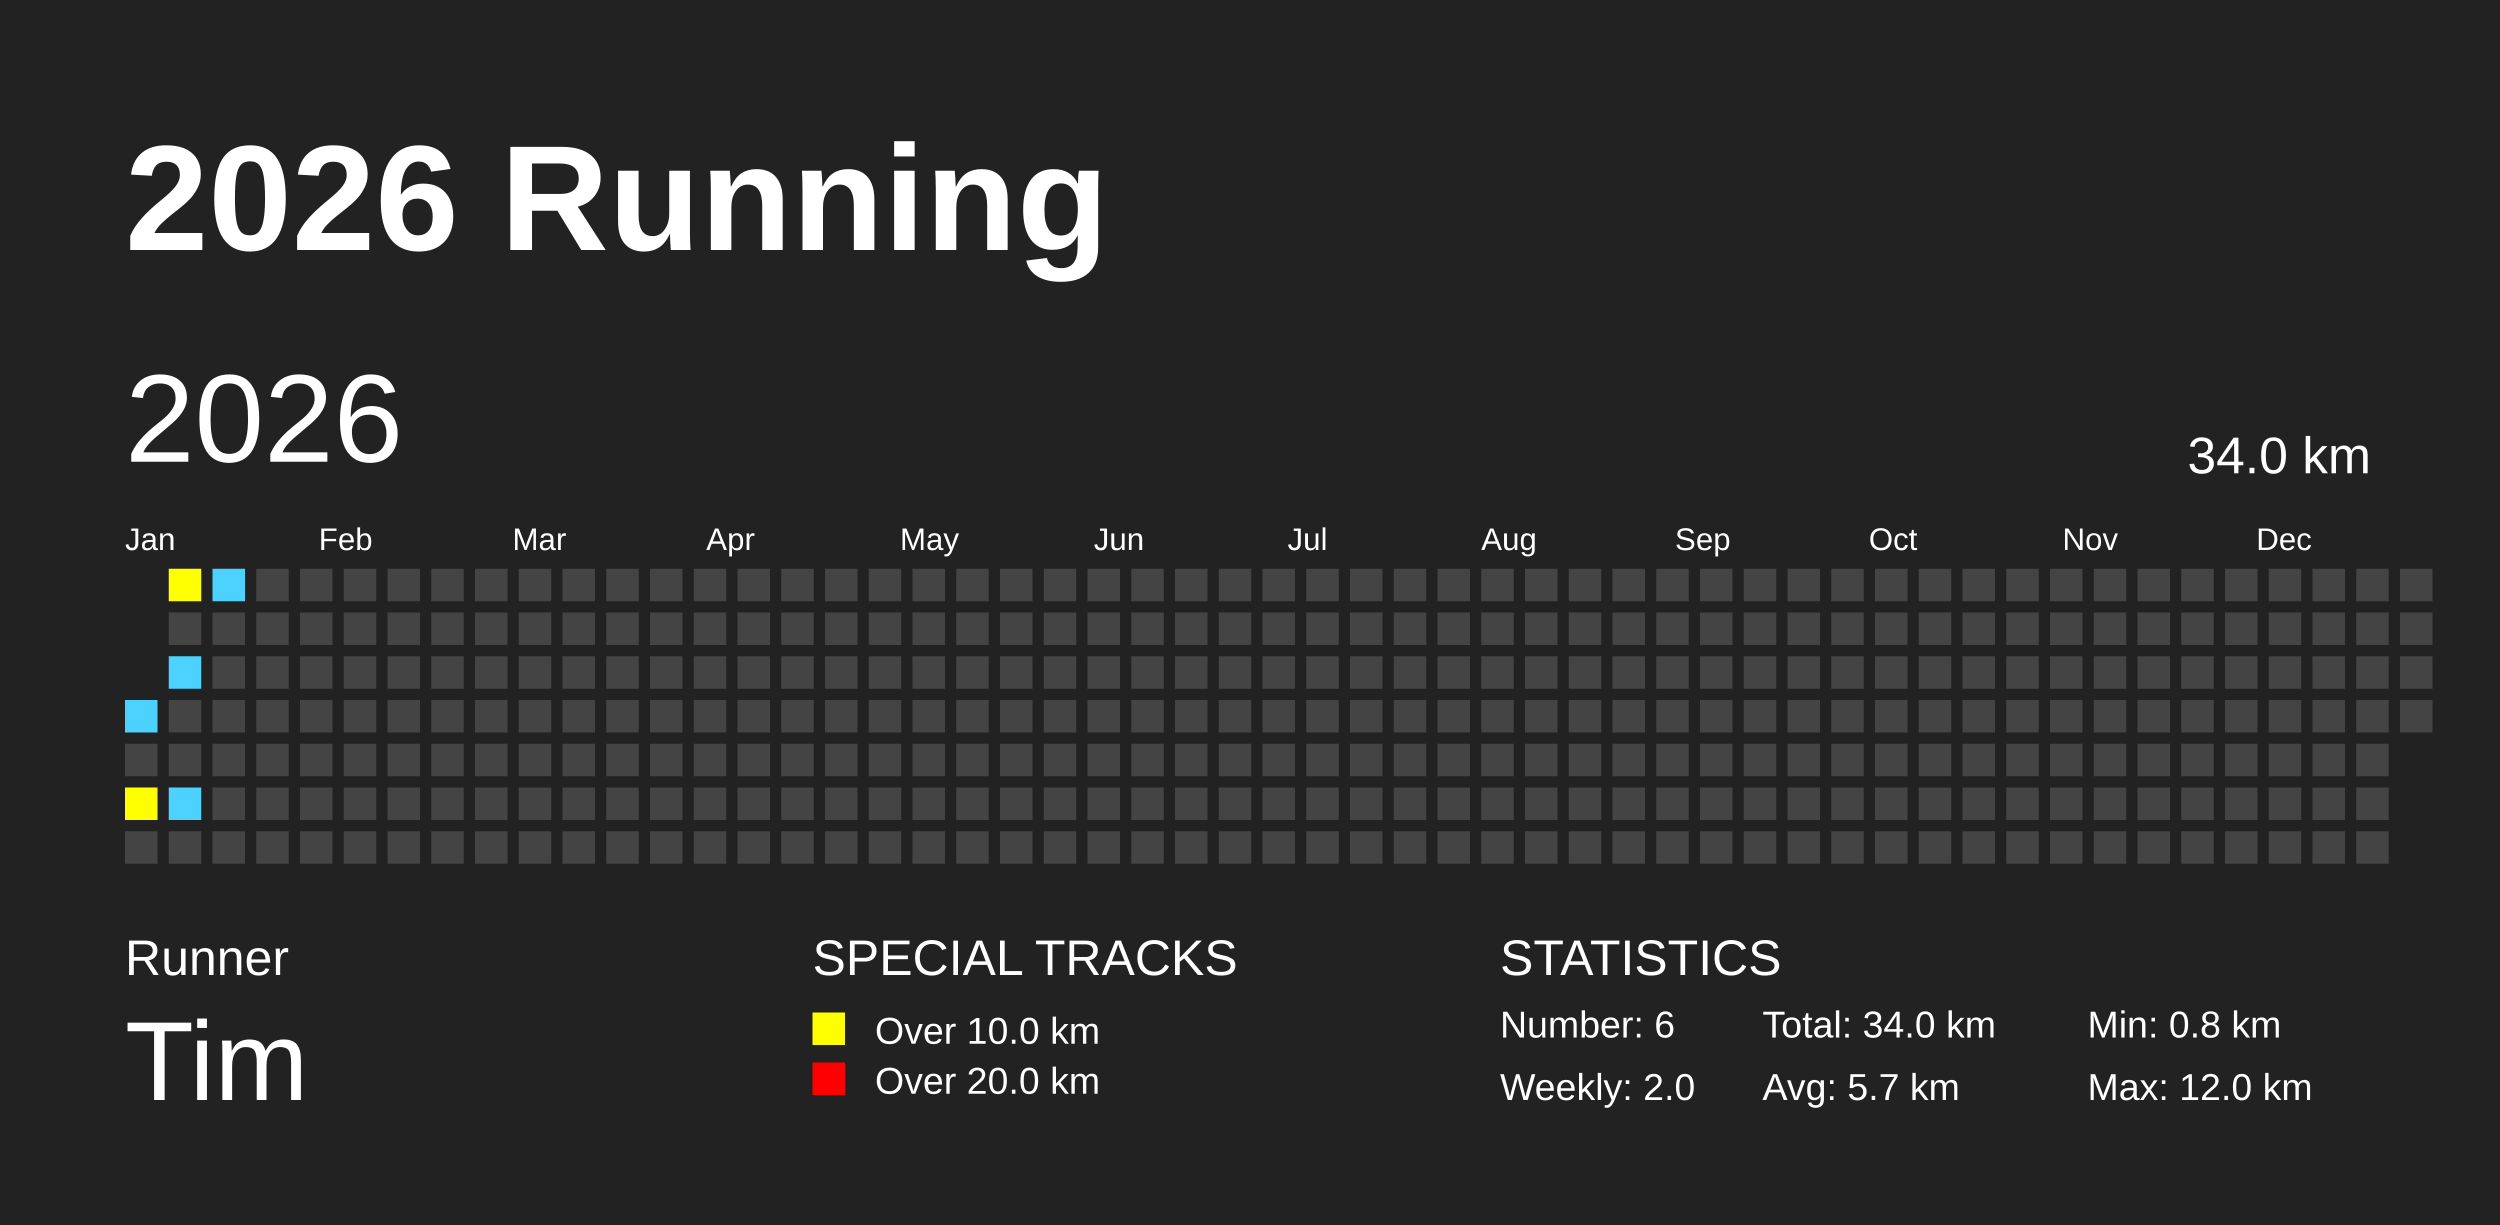
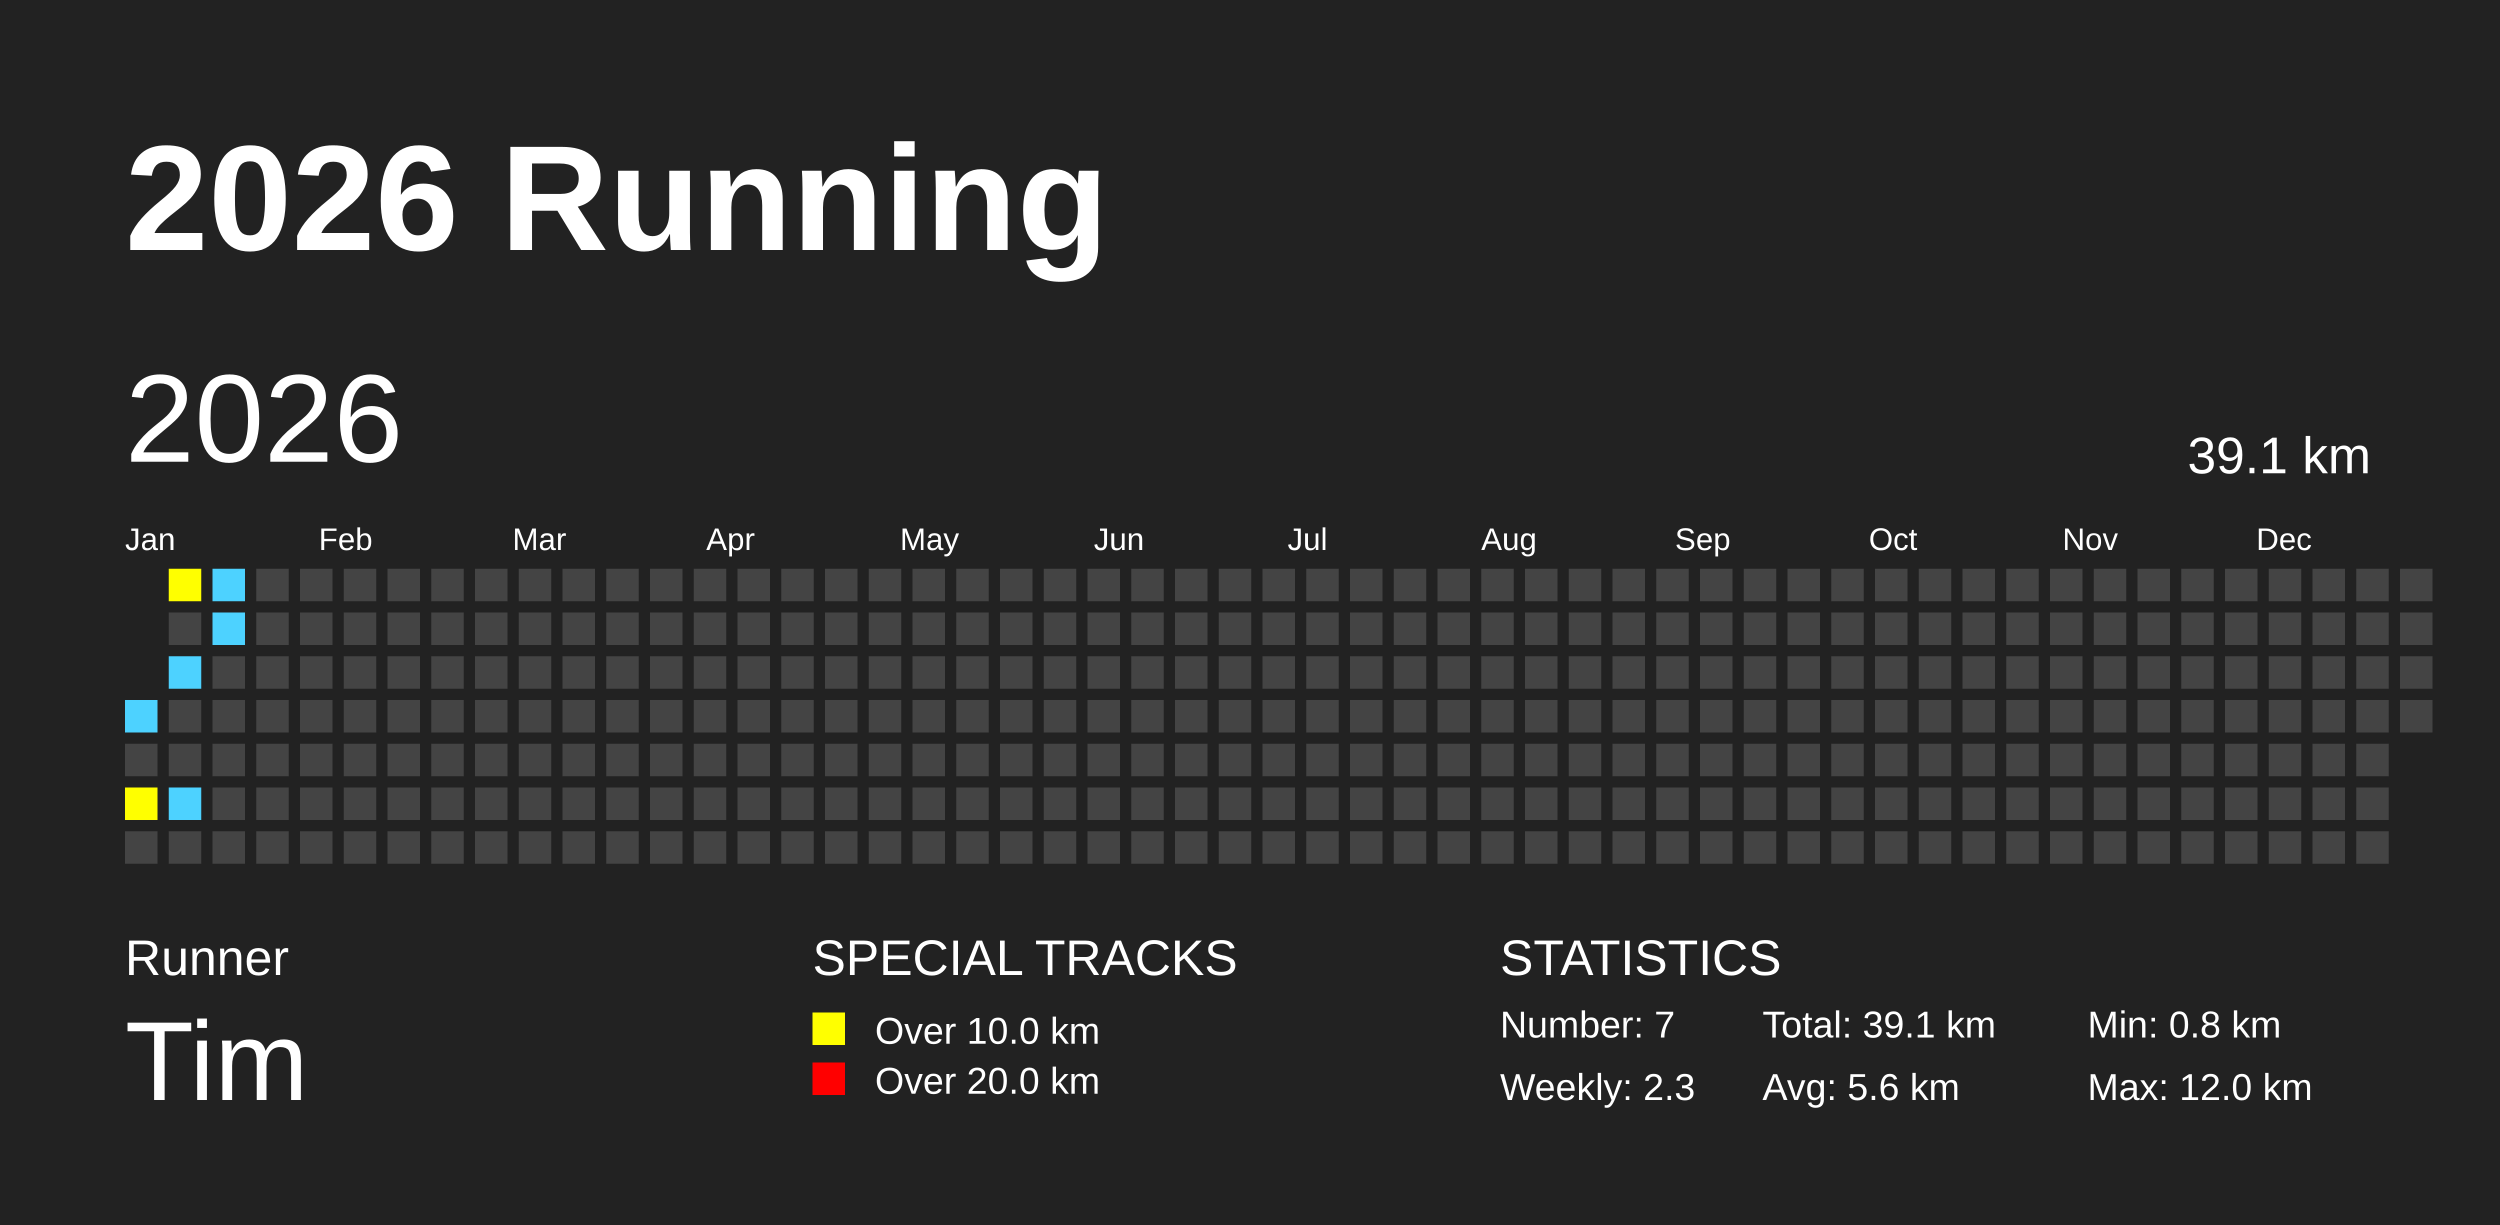
<svg xmlns="http://www.w3.org/2000/svg" baseProfile="full" height="98mm" version="1.1" viewBox="0,0,200,98" width="200mm">
  <defs />
  <rect fill="#222222" height="98" width="200" x="0" y="0" />
  <text fill="#FFFFFF" style="font-size:12px; font-family:Arial; font-weight:bold;" x="10" y="20">2026 Running</text>
  <text fill="#FFFFFF" style="font-size:4px; font-family:Arial" x="10" y="78">Runner</text>
  <text fill="#FFFFFF" style="font-size:9px; font-family:Arial" x="10" y="88">Tim</text>
  <text fill="#FFFFFF" style="font-size:4px; font-family:Arial" x="65" y="78">SPECIAL TRACKS</text>
  <rect fill="yellow" height="2.6" width="2.6" x="65" y="81" />
  <text fill="#FFFFFF" style="font-size:3px; font-family:Arial" x="70" y="83.5">Over 10.0 km</text>
  <rect fill="red" height="2.6" width="2.6" x="65" y="85" />
  <text fill="#FFFFFF" style="font-size:3px; font-family:Arial" x="70" y="87.5">Over 20.0 km</text>
  <text fill="#FFFFFF" style="font-size:4px; font-family:Arial" x="120" y="78">STATISTICS</text>
-   <text fill="#FFFFFF" style="font-size:3px; font-family:Arial" x="120" y="83">Number: 6</text>
-   <text fill="#FFFFFF" style="font-size:3px; font-family:Arial" x="120" y="88">Weekly: 2.0</text>
-   <text fill="#FFFFFF" style="font-size:3px; font-family:Arial" x="141" y="83">Total: 34.0 km</text>
-   <text fill="#FFFFFF" style="font-size:3px; font-family:Arial" x="141" y="88">Avg: 5.7 km</text>
+   <text fill="#FFFFFF" style="font-size:3px; font-family:Arial" x="120" y="83">Number: 7</text>
+   <text fill="#FFFFFF" style="font-size:3px; font-family:Arial" x="120" y="88">Weekly: 2.3</text>
+   <text fill="#FFFFFF" style="font-size:3px; font-family:Arial" x="141" y="83">Total: 39.1 km</text>
+   <text fill="#FFFFFF" style="font-size:3px; font-family:Arial" x="141" y="88">Avg: 5.6 km</text>
  <text fill="#FFFFFF" style="font-size:3px; font-family:Arial" x="167" y="83">Min: 0.8 km</text>
  <text fill="#FFFFFF" style="font-size:3px; font-family:Arial" x="167" y="88">Max: 12.0 km</text>
  <text dominant-baseline="hanging" fill="#FFFFFF" style="font-size:10.0px; font-family:Arial;" x="10" y="30">2026</text>
-   <text dominant-baseline="hanging" fill="#FFFFFF" style="font-size:4.125px; font-family:Arial;" x="175" y="35">34.0 km</text>
+   <text dominant-baseline="hanging" fill="#FFFFFF" style="font-size:4.125px; font-family:Arial;" x="175" y="35">39.1 km</text>
  <text fill="#FFFFFF" style="font-size:2.5px; font-family:Arial" x="10.0" y="44">Jan</text>
  <text fill="#FFFFFF" style="font-size:2.5px; font-family:Arial" x="25.5" y="44">Feb</text>
  <text fill="#FFFFFF" style="font-size:2.5px; font-family:Arial" x="41.0" y="44">Mar</text>
  <text fill="#FFFFFF" style="font-size:2.5px; font-family:Arial" x="56.5" y="44">Apr</text>
  <text fill="#FFFFFF" style="font-size:2.5px; font-family:Arial" x="72.0" y="44">May</text>
  <text fill="#FFFFFF" style="font-size:2.5px; font-family:Arial" x="87.5" y="44">Jun</text>
  <text fill="#FFFFFF" style="font-size:2.5px; font-family:Arial" x="103.0" y="44">Jul</text>
  <text fill="#FFFFFF" style="font-size:2.5px; font-family:Arial" x="118.5" y="44">Aug</text>
  <text fill="#FFFFFF" style="font-size:2.5px; font-family:Arial" x="134.0" y="44">Sep</text>
  <text fill="#FFFFFF" style="font-size:2.5px; font-family:Arial" x="149.5" y="44">Oct</text>
  <text fill="#FFFFFF" style="font-size:2.5px; font-family:Arial" x="165.0" y="44">Nov</text>
  <text fill="#FFFFFF" style="font-size:2.5px; font-family:Arial" x="180.5" y="44">Dec</text>
  <rect fill="#4DD2FF" height="2.6" width="2.6" x="10.0" y="56.0" />
  <rect fill="#444444" height="2.6" width="2.6" x="10.0" y="59.5" />
  <rect fill="yellow" height="2.6" width="2.6" x="10.0" y="63.0" />
  <rect fill="#444444" height="2.6" width="2.6" x="10.0" y="66.5" />
  <rect fill="yellow" height="2.6" width="2.6" x="13.5" y="45.5" />
  <rect fill="#444444" height="2.6" width="2.6" x="13.5" y="49.0" />
  <rect fill="#4DD2FF" height="2.6" width="2.6" x="13.5" y="52.5" />
  <rect fill="#444444" height="2.6" width="2.6" x="13.5" y="56.0" />
  <rect fill="#444444" height="2.6" width="2.6" x="13.5" y="59.5" />
  <rect fill="#4DD2FF" height="2.6" width="2.6" x="13.5" y="63.0" />
  <rect fill="#444444" height="2.6" width="2.6" x="13.5" y="66.5" />
  <rect fill="#4DD2FF" height="2.6" width="2.6" x="17.0" y="45.5" />
-   <rect fill="#444444" height="2.6" width="2.6" x="17.0" y="49.0" />
+   <rect fill="#4DD2FF" height="2.6" width="2.6" x="17.0" y="49.0" />
  <rect fill="#444444" height="2.6" width="2.6" x="17.0" y="52.5" />
  <rect fill="#444444" height="2.6" width="2.6" x="17.0" y="56.0" />
  <rect fill="#444444" height="2.6" width="2.6" x="17.0" y="59.5" />
  <rect fill="#444444" height="2.6" width="2.6" x="17.0" y="63.0" />
  <rect fill="#444444" height="2.6" width="2.6" x="17.0" y="66.5" />
  <rect fill="#444444" height="2.6" width="2.6" x="20.5" y="45.5" />
  <rect fill="#444444" height="2.6" width="2.6" x="20.5" y="49.0" />
  <rect fill="#444444" height="2.6" width="2.6" x="20.5" y="52.5" />
  <rect fill="#444444" height="2.6" width="2.6" x="20.5" y="56.0" />
  <rect fill="#444444" height="2.6" width="2.6" x="20.5" y="59.5" />
  <rect fill="#444444" height="2.6" width="2.6" x="20.5" y="63.0" />
  <rect fill="#444444" height="2.6" width="2.6" x="20.5" y="66.5" />
  <rect fill="#444444" height="2.6" width="2.6" x="24.0" y="45.5" />
  <rect fill="#444444" height="2.6" width="2.6" x="24.0" y="49.0" />
  <rect fill="#444444" height="2.6" width="2.6" x="24.0" y="52.5" />
  <rect fill="#444444" height="2.6" width="2.6" x="24.0" y="56.0" />
  <rect fill="#444444" height="2.6" width="2.6" x="24.0" y="59.5" />
  <rect fill="#444444" height="2.6" width="2.6" x="24.0" y="63.0" />
  <rect fill="#444444" height="2.6" width="2.6" x="24.0" y="66.5" />
  <rect fill="#444444" height="2.6" width="2.6" x="27.5" y="45.5" />
  <rect fill="#444444" height="2.6" width="2.6" x="27.5" y="49.0" />
  <rect fill="#444444" height="2.6" width="2.6" x="27.5" y="52.5" />
  <rect fill="#444444" height="2.6" width="2.6" x="27.5" y="56.0" />
  <rect fill="#444444" height="2.6" width="2.6" x="27.5" y="59.5" />
  <rect fill="#444444" height="2.6" width="2.6" x="27.5" y="63.0" />
  <rect fill="#444444" height="2.6" width="2.6" x="27.5" y="66.5" />
  <rect fill="#444444" height="2.6" width="2.6" x="31.0" y="45.5" />
  <rect fill="#444444" height="2.6" width="2.6" x="31.0" y="49.0" />
  <rect fill="#444444" height="2.6" width="2.6" x="31.0" y="52.5" />
  <rect fill="#444444" height="2.6" width="2.6" x="31.0" y="56.0" />
  <rect fill="#444444" height="2.6" width="2.6" x="31.0" y="59.5" />
  <rect fill="#444444" height="2.6" width="2.6" x="31.0" y="63.0" />
  <rect fill="#444444" height="2.6" width="2.6" x="31.0" y="66.5" />
  <rect fill="#444444" height="2.6" width="2.6" x="34.5" y="45.5" />
  <rect fill="#444444" height="2.6" width="2.6" x="34.5" y="49.0" />
  <rect fill="#444444" height="2.6" width="2.6" x="34.5" y="52.5" />
  <rect fill="#444444" height="2.6" width="2.6" x="34.5" y="56.0" />
  <rect fill="#444444" height="2.6" width="2.6" x="34.5" y="59.5" />
  <rect fill="#444444" height="2.6" width="2.6" x="34.5" y="63.0" />
  <rect fill="#444444" height="2.6" width="2.6" x="34.5" y="66.5" />
  <rect fill="#444444" height="2.6" width="2.6" x="38.0" y="45.5" />
  <rect fill="#444444" height="2.6" width="2.6" x="38.0" y="49.0" />
  <rect fill="#444444" height="2.6" width="2.6" x="38.0" y="52.5" />
  <rect fill="#444444" height="2.6" width="2.6" x="38.0" y="56.0" />
  <rect fill="#444444" height="2.6" width="2.6" x="38.0" y="59.5" />
  <rect fill="#444444" height="2.6" width="2.6" x="38.0" y="63.0" />
  <rect fill="#444444" height="2.6" width="2.6" x="38.0" y="66.5" />
  <rect fill="#444444" height="2.6" width="2.6" x="41.5" y="45.5" />
  <rect fill="#444444" height="2.6" width="2.6" x="41.5" y="49.0" />
  <rect fill="#444444" height="2.6" width="2.6" x="41.5" y="52.5" />
  <rect fill="#444444" height="2.6" width="2.6" x="41.5" y="56.0" />
  <rect fill="#444444" height="2.6" width="2.6" x="41.5" y="59.5" />
  <rect fill="#444444" height="2.6" width="2.6" x="41.5" y="63.0" />
  <rect fill="#444444" height="2.6" width="2.6" x="41.5" y="66.5" />
  <rect fill="#444444" height="2.6" width="2.6" x="45.0" y="45.5" />
  <rect fill="#444444" height="2.6" width="2.6" x="45.0" y="49.0" />
  <rect fill="#444444" height="2.6" width="2.6" x="45.0" y="52.5" />
  <rect fill="#444444" height="2.6" width="2.6" x="45.0" y="56.0" />
  <rect fill="#444444" height="2.6" width="2.6" x="45.0" y="59.5" />
  <rect fill="#444444" height="2.6" width="2.6" x="45.0" y="63.0" />
  <rect fill="#444444" height="2.6" width="2.6" x="45.0" y="66.5" />
  <rect fill="#444444" height="2.6" width="2.6" x="48.5" y="45.5" />
  <rect fill="#444444" height="2.6" width="2.6" x="48.5" y="49.0" />
  <rect fill="#444444" height="2.6" width="2.6" x="48.5" y="52.5" />
  <rect fill="#444444" height="2.6" width="2.6" x="48.5" y="56.0" />
  <rect fill="#444444" height="2.6" width="2.6" x="48.5" y="59.5" />
  <rect fill="#444444" height="2.6" width="2.6" x="48.5" y="63.0" />
  <rect fill="#444444" height="2.6" width="2.6" x="48.5" y="66.5" />
  <rect fill="#444444" height="2.6" width="2.6" x="52.0" y="45.5" />
  <rect fill="#444444" height="2.6" width="2.6" x="52.0" y="49.0" />
  <rect fill="#444444" height="2.6" width="2.6" x="52.0" y="52.5" />
  <rect fill="#444444" height="2.6" width="2.6" x="52.0" y="56.0" />
  <rect fill="#444444" height="2.6" width="2.6" x="52.0" y="59.5" />
  <rect fill="#444444" height="2.6" width="2.6" x="52.0" y="63.0" />
  <rect fill="#444444" height="2.6" width="2.6" x="52.0" y="66.5" />
  <rect fill="#444444" height="2.6" width="2.6" x="55.5" y="45.5" />
  <rect fill="#444444" height="2.6" width="2.6" x="55.5" y="49.0" />
  <rect fill="#444444" height="2.6" width="2.6" x="55.5" y="52.5" />
  <rect fill="#444444" height="2.6" width="2.6" x="55.5" y="56.0" />
  <rect fill="#444444" height="2.6" width="2.6" x="55.5" y="59.5" />
  <rect fill="#444444" height="2.6" width="2.6" x="55.5" y="63.0" />
  <rect fill="#444444" height="2.6" width="2.6" x="55.5" y="66.5" />
  <rect fill="#444444" height="2.6" width="2.6" x="59.0" y="45.5" />
  <rect fill="#444444" height="2.6" width="2.6" x="59.0" y="49.0" />
  <rect fill="#444444" height="2.6" width="2.6" x="59.0" y="52.5" />
  <rect fill="#444444" height="2.6" width="2.6" x="59.0" y="56.0" />
  <rect fill="#444444" height="2.6" width="2.6" x="59.0" y="59.5" />
  <rect fill="#444444" height="2.6" width="2.6" x="59.0" y="63.0" />
  <rect fill="#444444" height="2.6" width="2.6" x="59.0" y="66.5" />
  <rect fill="#444444" height="2.6" width="2.6" x="62.5" y="45.5" />
  <rect fill="#444444" height="2.6" width="2.6" x="62.5" y="49.0" />
  <rect fill="#444444" height="2.6" width="2.6" x="62.5" y="52.5" />
  <rect fill="#444444" height="2.6" width="2.6" x="62.5" y="56.0" />
  <rect fill="#444444" height="2.6" width="2.6" x="62.5" y="59.5" />
  <rect fill="#444444" height="2.6" width="2.6" x="62.5" y="63.0" />
  <rect fill="#444444" height="2.6" width="2.6" x="62.5" y="66.5" />
  <rect fill="#444444" height="2.6" width="2.6" x="66.0" y="45.5" />
  <rect fill="#444444" height="2.6" width="2.6" x="66.0" y="49.0" />
  <rect fill="#444444" height="2.6" width="2.6" x="66.0" y="52.5" />
  <rect fill="#444444" height="2.6" width="2.6" x="66.0" y="56.0" />
  <rect fill="#444444" height="2.6" width="2.6" x="66.0" y="59.5" />
  <rect fill="#444444" height="2.6" width="2.6" x="66.0" y="63.0" />
  <rect fill="#444444" height="2.6" width="2.6" x="66.0" y="66.5" />
  <rect fill="#444444" height="2.6" width="2.6" x="69.5" y="45.5" />
  <rect fill="#444444" height="2.6" width="2.6" x="69.5" y="49.0" />
  <rect fill="#444444" height="2.6" width="2.6" x="69.5" y="52.5" />
  <rect fill="#444444" height="2.6" width="2.6" x="69.5" y="56.0" />
  <rect fill="#444444" height="2.6" width="2.6" x="69.5" y="59.5" />
  <rect fill="#444444" height="2.6" width="2.6" x="69.5" y="63.0" />
  <rect fill="#444444" height="2.6" width="2.6" x="69.5" y="66.5" />
  <rect fill="#444444" height="2.6" width="2.6" x="73.0" y="45.5" />
  <rect fill="#444444" height="2.6" width="2.6" x="73.0" y="49.0" />
  <rect fill="#444444" height="2.6" width="2.6" x="73.0" y="52.5" />
  <rect fill="#444444" height="2.6" width="2.6" x="73.0" y="56.0" />
  <rect fill="#444444" height="2.6" width="2.6" x="73.0" y="59.5" />
  <rect fill="#444444" height="2.6" width="2.6" x="73.0" y="63.0" />
  <rect fill="#444444" height="2.6" width="2.6" x="73.0" y="66.5" />
  <rect fill="#444444" height="2.6" width="2.6" x="76.5" y="45.5" />
  <rect fill="#444444" height="2.6" width="2.6" x="76.5" y="49.0" />
  <rect fill="#444444" height="2.6" width="2.6" x="76.5" y="52.5" />
  <rect fill="#444444" height="2.6" width="2.6" x="76.5" y="56.0" />
  <rect fill="#444444" height="2.6" width="2.6" x="76.5" y="59.5" />
  <rect fill="#444444" height="2.6" width="2.6" x="76.5" y="63.0" />
  <rect fill="#444444" height="2.6" width="2.6" x="76.5" y="66.5" />
  <rect fill="#444444" height="2.6" width="2.6" x="80.0" y="45.5" />
  <rect fill="#444444" height="2.6" width="2.6" x="80.0" y="49.0" />
  <rect fill="#444444" height="2.6" width="2.6" x="80.0" y="52.5" />
  <rect fill="#444444" height="2.6" width="2.6" x="80.0" y="56.0" />
  <rect fill="#444444" height="2.6" width="2.6" x="80.0" y="59.5" />
  <rect fill="#444444" height="2.6" width="2.6" x="80.0" y="63.0" />
  <rect fill="#444444" height="2.6" width="2.6" x="80.0" y="66.5" />
  <rect fill="#444444" height="2.6" width="2.6" x="83.5" y="45.5" />
  <rect fill="#444444" height="2.6" width="2.6" x="83.5" y="49.0" />
  <rect fill="#444444" height="2.6" width="2.6" x="83.5" y="52.5" />
  <rect fill="#444444" height="2.6" width="2.6" x="83.5" y="56.0" />
  <rect fill="#444444" height="2.6" width="2.6" x="83.5" y="59.5" />
  <rect fill="#444444" height="2.6" width="2.6" x="83.5" y="63.0" />
  <rect fill="#444444" height="2.6" width="2.6" x="83.5" y="66.5" />
  <rect fill="#444444" height="2.6" width="2.6" x="87.0" y="45.5" />
  <rect fill="#444444" height="2.6" width="2.6" x="87.0" y="49.0" />
  <rect fill="#444444" height="2.6" width="2.6" x="87.0" y="52.5" />
  <rect fill="#444444" height="2.6" width="2.6" x="87.0" y="56.0" />
  <rect fill="#444444" height="2.6" width="2.6" x="87.0" y="59.5" />
  <rect fill="#444444" height="2.6" width="2.6" x="87.0" y="63.0" />
  <rect fill="#444444" height="2.6" width="2.6" x="87.0" y="66.5" />
  <rect fill="#444444" height="2.6" width="2.6" x="90.5" y="45.5" />
  <rect fill="#444444" height="2.6" width="2.6" x="90.5" y="49.0" />
  <rect fill="#444444" height="2.6" width="2.6" x="90.5" y="52.5" />
  <rect fill="#444444" height="2.6" width="2.6" x="90.5" y="56.0" />
  <rect fill="#444444" height="2.6" width="2.6" x="90.5" y="59.5" />
  <rect fill="#444444" height="2.6" width="2.6" x="90.5" y="63.0" />
  <rect fill="#444444" height="2.6" width="2.6" x="90.5" y="66.5" />
  <rect fill="#444444" height="2.6" width="2.6" x="94.0" y="45.5" />
  <rect fill="#444444" height="2.6" width="2.6" x="94.0" y="49.0" />
  <rect fill="#444444" height="2.6" width="2.6" x="94.0" y="52.5" />
  <rect fill="#444444" height="2.6" width="2.6" x="94.0" y="56.0" />
  <rect fill="#444444" height="2.6" width="2.6" x="94.0" y="59.5" />
  <rect fill="#444444" height="2.6" width="2.6" x="94.0" y="63.0" />
  <rect fill="#444444" height="2.6" width="2.6" x="94.0" y="66.5" />
  <rect fill="#444444" height="2.6" width="2.6" x="97.5" y="45.5" />
  <rect fill="#444444" height="2.6" width="2.6" x="97.5" y="49.0" />
  <rect fill="#444444" height="2.6" width="2.6" x="97.5" y="52.5" />
  <rect fill="#444444" height="2.6" width="2.6" x="97.5" y="56.0" />
  <rect fill="#444444" height="2.6" width="2.6" x="97.5" y="59.5" />
  <rect fill="#444444" height="2.6" width="2.6" x="97.5" y="63.0" />
  <rect fill="#444444" height="2.6" width="2.6" x="97.5" y="66.5" />
  <rect fill="#444444" height="2.6" width="2.6" x="101.0" y="45.5" />
  <rect fill="#444444" height="2.6" width="2.6" x="101.0" y="49.0" />
  <rect fill="#444444" height="2.6" width="2.6" x="101.0" y="52.5" />
  <rect fill="#444444" height="2.6" width="2.6" x="101.0" y="56.0" />
  <rect fill="#444444" height="2.6" width="2.6" x="101.0" y="59.5" />
  <rect fill="#444444" height="2.6" width="2.6" x="101.0" y="63.0" />
  <rect fill="#444444" height="2.6" width="2.6" x="101.0" y="66.5" />
  <rect fill="#444444" height="2.6" width="2.6" x="104.5" y="45.5" />
  <rect fill="#444444" height="2.6" width="2.6" x="104.5" y="49.0" />
  <rect fill="#444444" height="2.6" width="2.6" x="104.5" y="52.5" />
  <rect fill="#444444" height="2.6" width="2.6" x="104.5" y="56.0" />
  <rect fill="#444444" height="2.6" width="2.6" x="104.5" y="59.5" />
  <rect fill="#444444" height="2.6" width="2.6" x="104.5" y="63.0" />
  <rect fill="#444444" height="2.6" width="2.6" x="104.5" y="66.5" />
  <rect fill="#444444" height="2.6" width="2.6" x="108.0" y="45.5" />
  <rect fill="#444444" height="2.6" width="2.6" x="108.0" y="49.0" />
  <rect fill="#444444" height="2.6" width="2.6" x="108.0" y="52.5" />
  <rect fill="#444444" height="2.6" width="2.6" x="108.0" y="56.0" />
  <rect fill="#444444" height="2.6" width="2.6" x="108.0" y="59.5" />
  <rect fill="#444444" height="2.6" width="2.6" x="108.0" y="63.0" />
  <rect fill="#444444" height="2.6" width="2.6" x="108.0" y="66.5" />
  <rect fill="#444444" height="2.6" width="2.6" x="111.5" y="45.5" />
  <rect fill="#444444" height="2.6" width="2.6" x="111.5" y="49.0" />
  <rect fill="#444444" height="2.6" width="2.6" x="111.5" y="52.5" />
  <rect fill="#444444" height="2.6" width="2.6" x="111.5" y="56.0" />
  <rect fill="#444444" height="2.6" width="2.6" x="111.5" y="59.5" />
  <rect fill="#444444" height="2.6" width="2.6" x="111.5" y="63.0" />
  <rect fill="#444444" height="2.6" width="2.6" x="111.5" y="66.5" />
  <rect fill="#444444" height="2.6" width="2.6" x="115.0" y="45.5" />
  <rect fill="#444444" height="2.6" width="2.6" x="115.0" y="49.0" />
  <rect fill="#444444" height="2.6" width="2.6" x="115.0" y="52.5" />
  <rect fill="#444444" height="2.6" width="2.6" x="115.0" y="56.0" />
  <rect fill="#444444" height="2.6" width="2.6" x="115.0" y="59.5" />
  <rect fill="#444444" height="2.6" width="2.6" x="115.0" y="63.0" />
  <rect fill="#444444" height="2.6" width="2.6" x="115.0" y="66.5" />
  <rect fill="#444444" height="2.6" width="2.6" x="118.5" y="45.5" />
  <rect fill="#444444" height="2.6" width="2.6" x="118.5" y="49.0" />
  <rect fill="#444444" height="2.6" width="2.6" x="118.5" y="52.5" />
  <rect fill="#444444" height="2.6" width="2.6" x="118.5" y="56.0" />
  <rect fill="#444444" height="2.6" width="2.6" x="118.5" y="59.5" />
  <rect fill="#444444" height="2.6" width="2.6" x="118.5" y="63.0" />
  <rect fill="#444444" height="2.6" width="2.6" x="118.5" y="66.5" />
  <rect fill="#444444" height="2.6" width="2.6" x="122.0" y="45.5" />
  <rect fill="#444444" height="2.6" width="2.6" x="122.0" y="49.0" />
  <rect fill="#444444" height="2.6" width="2.6" x="122.0" y="52.5" />
  <rect fill="#444444" height="2.6" width="2.6" x="122.0" y="56.0" />
  <rect fill="#444444" height="2.6" width="2.6" x="122.0" y="59.5" />
  <rect fill="#444444" height="2.6" width="2.6" x="122.0" y="63.0" />
  <rect fill="#444444" height="2.6" width="2.6" x="122.0" y="66.5" />
  <rect fill="#444444" height="2.6" width="2.6" x="125.5" y="45.5" />
  <rect fill="#444444" height="2.6" width="2.6" x="125.5" y="49.0" />
  <rect fill="#444444" height="2.6" width="2.6" x="125.5" y="52.5" />
  <rect fill="#444444" height="2.6" width="2.6" x="125.5" y="56.0" />
  <rect fill="#444444" height="2.6" width="2.6" x="125.5" y="59.5" />
  <rect fill="#444444" height="2.6" width="2.6" x="125.5" y="63.0" />
  <rect fill="#444444" height="2.6" width="2.6" x="125.5" y="66.5" />
  <rect fill="#444444" height="2.6" width="2.6" x="129.0" y="45.5" />
  <rect fill="#444444" height="2.6" width="2.6" x="129.0" y="49.0" />
  <rect fill="#444444" height="2.6" width="2.6" x="129.0" y="52.5" />
  <rect fill="#444444" height="2.6" width="2.6" x="129.0" y="56.0" />
  <rect fill="#444444" height="2.6" width="2.6" x="129.0" y="59.5" />
  <rect fill="#444444" height="2.6" width="2.6" x="129.0" y="63.0" />
  <rect fill="#444444" height="2.6" width="2.6" x="129.0" y="66.5" />
  <rect fill="#444444" height="2.6" width="2.6" x="132.5" y="45.5" />
  <rect fill="#444444" height="2.6" width="2.6" x="132.5" y="49.0" />
  <rect fill="#444444" height="2.6" width="2.6" x="132.5" y="52.5" />
  <rect fill="#444444" height="2.6" width="2.6" x="132.5" y="56.0" />
  <rect fill="#444444" height="2.6" width="2.6" x="132.5" y="59.5" />
  <rect fill="#444444" height="2.6" width="2.6" x="132.5" y="63.0" />
  <rect fill="#444444" height="2.6" width="2.6" x="132.5" y="66.5" />
  <rect fill="#444444" height="2.6" width="2.6" x="136.0" y="45.5" />
  <rect fill="#444444" height="2.6" width="2.6" x="136.0" y="49.0" />
  <rect fill="#444444" height="2.6" width="2.6" x="136.0" y="52.5" />
  <rect fill="#444444" height="2.6" width="2.6" x="136.0" y="56.0" />
  <rect fill="#444444" height="2.6" width="2.6" x="136.0" y="59.5" />
  <rect fill="#444444" height="2.6" width="2.6" x="136.0" y="63.0" />
  <rect fill="#444444" height="2.6" width="2.6" x="136.0" y="66.5" />
  <rect fill="#444444" height="2.6" width="2.6" x="139.5" y="45.5" />
  <rect fill="#444444" height="2.6" width="2.6" x="139.5" y="49.0" />
  <rect fill="#444444" height="2.6" width="2.6" x="139.5" y="52.5" />
  <rect fill="#444444" height="2.6" width="2.6" x="139.5" y="56.0" />
  <rect fill="#444444" height="2.6" width="2.6" x="139.5" y="59.5" />
  <rect fill="#444444" height="2.6" width="2.6" x="139.5" y="63.0" />
  <rect fill="#444444" height="2.6" width="2.6" x="139.5" y="66.5" />
  <rect fill="#444444" height="2.6" width="2.6" x="143.0" y="45.5" />
  <rect fill="#444444" height="2.6" width="2.6" x="143.0" y="49.0" />
  <rect fill="#444444" height="2.6" width="2.6" x="143.0" y="52.5" />
  <rect fill="#444444" height="2.6" width="2.6" x="143.0" y="56.0" />
  <rect fill="#444444" height="2.6" width="2.6" x="143.0" y="59.5" />
  <rect fill="#444444" height="2.6" width="2.6" x="143.0" y="63.0" />
  <rect fill="#444444" height="2.6" width="2.6" x="143.0" y="66.5" />
  <rect fill="#444444" height="2.6" width="2.6" x="146.5" y="45.5" />
  <rect fill="#444444" height="2.6" width="2.6" x="146.5" y="49.0" />
  <rect fill="#444444" height="2.6" width="2.6" x="146.5" y="52.5" />
  <rect fill="#444444" height="2.6" width="2.6" x="146.5" y="56.0" />
  <rect fill="#444444" height="2.6" width="2.6" x="146.5" y="59.5" />
  <rect fill="#444444" height="2.6" width="2.6" x="146.5" y="63.0" />
  <rect fill="#444444" height="2.6" width="2.6" x="146.5" y="66.5" />
  <rect fill="#444444" height="2.6" width="2.6" x="150.0" y="45.5" />
  <rect fill="#444444" height="2.6" width="2.6" x="150.0" y="49.0" />
  <rect fill="#444444" height="2.6" width="2.6" x="150.0" y="52.5" />
  <rect fill="#444444" height="2.6" width="2.6" x="150.0" y="56.0" />
  <rect fill="#444444" height="2.6" width="2.6" x="150.0" y="59.5" />
  <rect fill="#444444" height="2.6" width="2.6" x="150.0" y="63.0" />
  <rect fill="#444444" height="2.6" width="2.6" x="150.0" y="66.5" />
  <rect fill="#444444" height="2.6" width="2.6" x="153.5" y="45.5" />
  <rect fill="#444444" height="2.6" width="2.6" x="153.5" y="49.0" />
  <rect fill="#444444" height="2.6" width="2.6" x="153.5" y="52.5" />
  <rect fill="#444444" height="2.6" width="2.6" x="153.5" y="56.0" />
  <rect fill="#444444" height="2.6" width="2.6" x="153.5" y="59.5" />
  <rect fill="#444444" height="2.6" width="2.6" x="153.5" y="63.0" />
  <rect fill="#444444" height="2.6" width="2.6" x="153.5" y="66.5" />
  <rect fill="#444444" height="2.6" width="2.6" x="157.0" y="45.5" />
  <rect fill="#444444" height="2.6" width="2.6" x="157.0" y="49.0" />
  <rect fill="#444444" height="2.6" width="2.6" x="157.0" y="52.5" />
  <rect fill="#444444" height="2.6" width="2.6" x="157.0" y="56.0" />
  <rect fill="#444444" height="2.6" width="2.6" x="157.0" y="59.5" />
  <rect fill="#444444" height="2.6" width="2.6" x="157.0" y="63.0" />
  <rect fill="#444444" height="2.6" width="2.6" x="157.0" y="66.5" />
  <rect fill="#444444" height="2.6" width="2.6" x="160.5" y="45.5" />
  <rect fill="#444444" height="2.6" width="2.6" x="160.5" y="49.0" />
  <rect fill="#444444" height="2.6" width="2.6" x="160.5" y="52.5" />
  <rect fill="#444444" height="2.6" width="2.6" x="160.5" y="56.0" />
  <rect fill="#444444" height="2.6" width="2.6" x="160.5" y="59.5" />
  <rect fill="#444444" height="2.6" width="2.6" x="160.5" y="63.0" />
  <rect fill="#444444" height="2.6" width="2.6" x="160.5" y="66.5" />
  <rect fill="#444444" height="2.6" width="2.6" x="164.0" y="45.5" />
  <rect fill="#444444" height="2.6" width="2.6" x="164.0" y="49.0" />
  <rect fill="#444444" height="2.6" width="2.6" x="164.0" y="52.5" />
  <rect fill="#444444" height="2.6" width="2.6" x="164.0" y="56.0" />
  <rect fill="#444444" height="2.6" width="2.6" x="164.0" y="59.5" />
  <rect fill="#444444" height="2.6" width="2.6" x="164.0" y="63.0" />
  <rect fill="#444444" height="2.6" width="2.6" x="164.0" y="66.5" />
  <rect fill="#444444" height="2.6" width="2.6" x="167.5" y="45.5" />
  <rect fill="#444444" height="2.6" width="2.6" x="167.5" y="49.0" />
  <rect fill="#444444" height="2.6" width="2.6" x="167.5" y="52.5" />
  <rect fill="#444444" height="2.6" width="2.6" x="167.5" y="56.0" />
  <rect fill="#444444" height="2.6" width="2.6" x="167.5" y="59.5" />
  <rect fill="#444444" height="2.6" width="2.6" x="167.5" y="63.0" />
  <rect fill="#444444" height="2.6" width="2.6" x="167.5" y="66.5" />
  <rect fill="#444444" height="2.6" width="2.6" x="171.0" y="45.5" />
  <rect fill="#444444" height="2.6" width="2.6" x="171.0" y="49.0" />
  <rect fill="#444444" height="2.6" width="2.6" x="171.0" y="52.5" />
  <rect fill="#444444" height="2.6" width="2.6" x="171.0" y="56.0" />
  <rect fill="#444444" height="2.6" width="2.6" x="171.0" y="59.5" />
  <rect fill="#444444" height="2.6" width="2.6" x="171.0" y="63.0" />
  <rect fill="#444444" height="2.6" width="2.6" x="171.0" y="66.5" />
  <rect fill="#444444" height="2.6" width="2.6" x="174.5" y="45.5" />
  <rect fill="#444444" height="2.6" width="2.6" x="174.5" y="49.0" />
  <rect fill="#444444" height="2.6" width="2.6" x="174.5" y="52.5" />
  <rect fill="#444444" height="2.6" width="2.6" x="174.5" y="56.0" />
  <rect fill="#444444" height="2.6" width="2.6" x="174.5" y="59.5" />
  <rect fill="#444444" height="2.6" width="2.6" x="174.5" y="63.0" />
  <rect fill="#444444" height="2.6" width="2.6" x="174.5" y="66.5" />
  <rect fill="#444444" height="2.6" width="2.6" x="178.0" y="45.5" />
  <rect fill="#444444" height="2.6" width="2.6" x="178.0" y="49.0" />
  <rect fill="#444444" height="2.6" width="2.6" x="178.0" y="52.5" />
  <rect fill="#444444" height="2.6" width="2.6" x="178.0" y="56.0" />
  <rect fill="#444444" height="2.6" width="2.6" x="178.0" y="59.5" />
  <rect fill="#444444" height="2.6" width="2.6" x="178.0" y="63.0" />
  <rect fill="#444444" height="2.6" width="2.6" x="178.0" y="66.5" />
  <rect fill="#444444" height="2.6" width="2.6" x="181.5" y="45.5" />
  <rect fill="#444444" height="2.6" width="2.6" x="181.5" y="49.0" />
  <rect fill="#444444" height="2.6" width="2.6" x="181.5" y="52.5" />
  <rect fill="#444444" height="2.6" width="2.6" x="181.5" y="56.0" />
  <rect fill="#444444" height="2.6" width="2.6" x="181.5" y="59.5" />
  <rect fill="#444444" height="2.6" width="2.6" x="181.5" y="63.0" />
  <rect fill="#444444" height="2.6" width="2.6" x="181.5" y="66.5" />
  <rect fill="#444444" height="2.6" width="2.6" x="185.0" y="45.5" />
  <rect fill="#444444" height="2.6" width="2.6" x="185.0" y="49.0" />
  <rect fill="#444444" height="2.6" width="2.6" x="185.0" y="52.5" />
  <rect fill="#444444" height="2.6" width="2.6" x="185.0" y="56.0" />
  <rect fill="#444444" height="2.6" width="2.6" x="185.0" y="59.5" />
  <rect fill="#444444" height="2.6" width="2.6" x="185.0" y="63.0" />
  <rect fill="#444444" height="2.6" width="2.6" x="185.0" y="66.5" />
  <rect fill="#444444" height="2.6" width="2.6" x="188.5" y="45.5" />
  <rect fill="#444444" height="2.6" width="2.6" x="188.5" y="49.0" />
  <rect fill="#444444" height="2.6" width="2.6" x="188.5" y="52.5" />
  <rect fill="#444444" height="2.6" width="2.6" x="188.5" y="56.0" />
  <rect fill="#444444" height="2.6" width="2.6" x="188.5" y="59.5" />
  <rect fill="#444444" height="2.6" width="2.6" x="188.5" y="63.0" />
  <rect fill="#444444" height="2.6" width="2.6" x="188.5" y="66.5" />
  <rect fill="#444444" height="2.6" width="2.6" x="192.0" y="45.5" />
  <rect fill="#444444" height="2.6" width="2.6" x="192.0" y="49.0" />
  <rect fill="#444444" height="2.6" width="2.6" x="192.0" y="52.5" />
  <rect fill="#444444" height="2.6" width="2.6" x="192.0" y="56.0" />
</svg>
